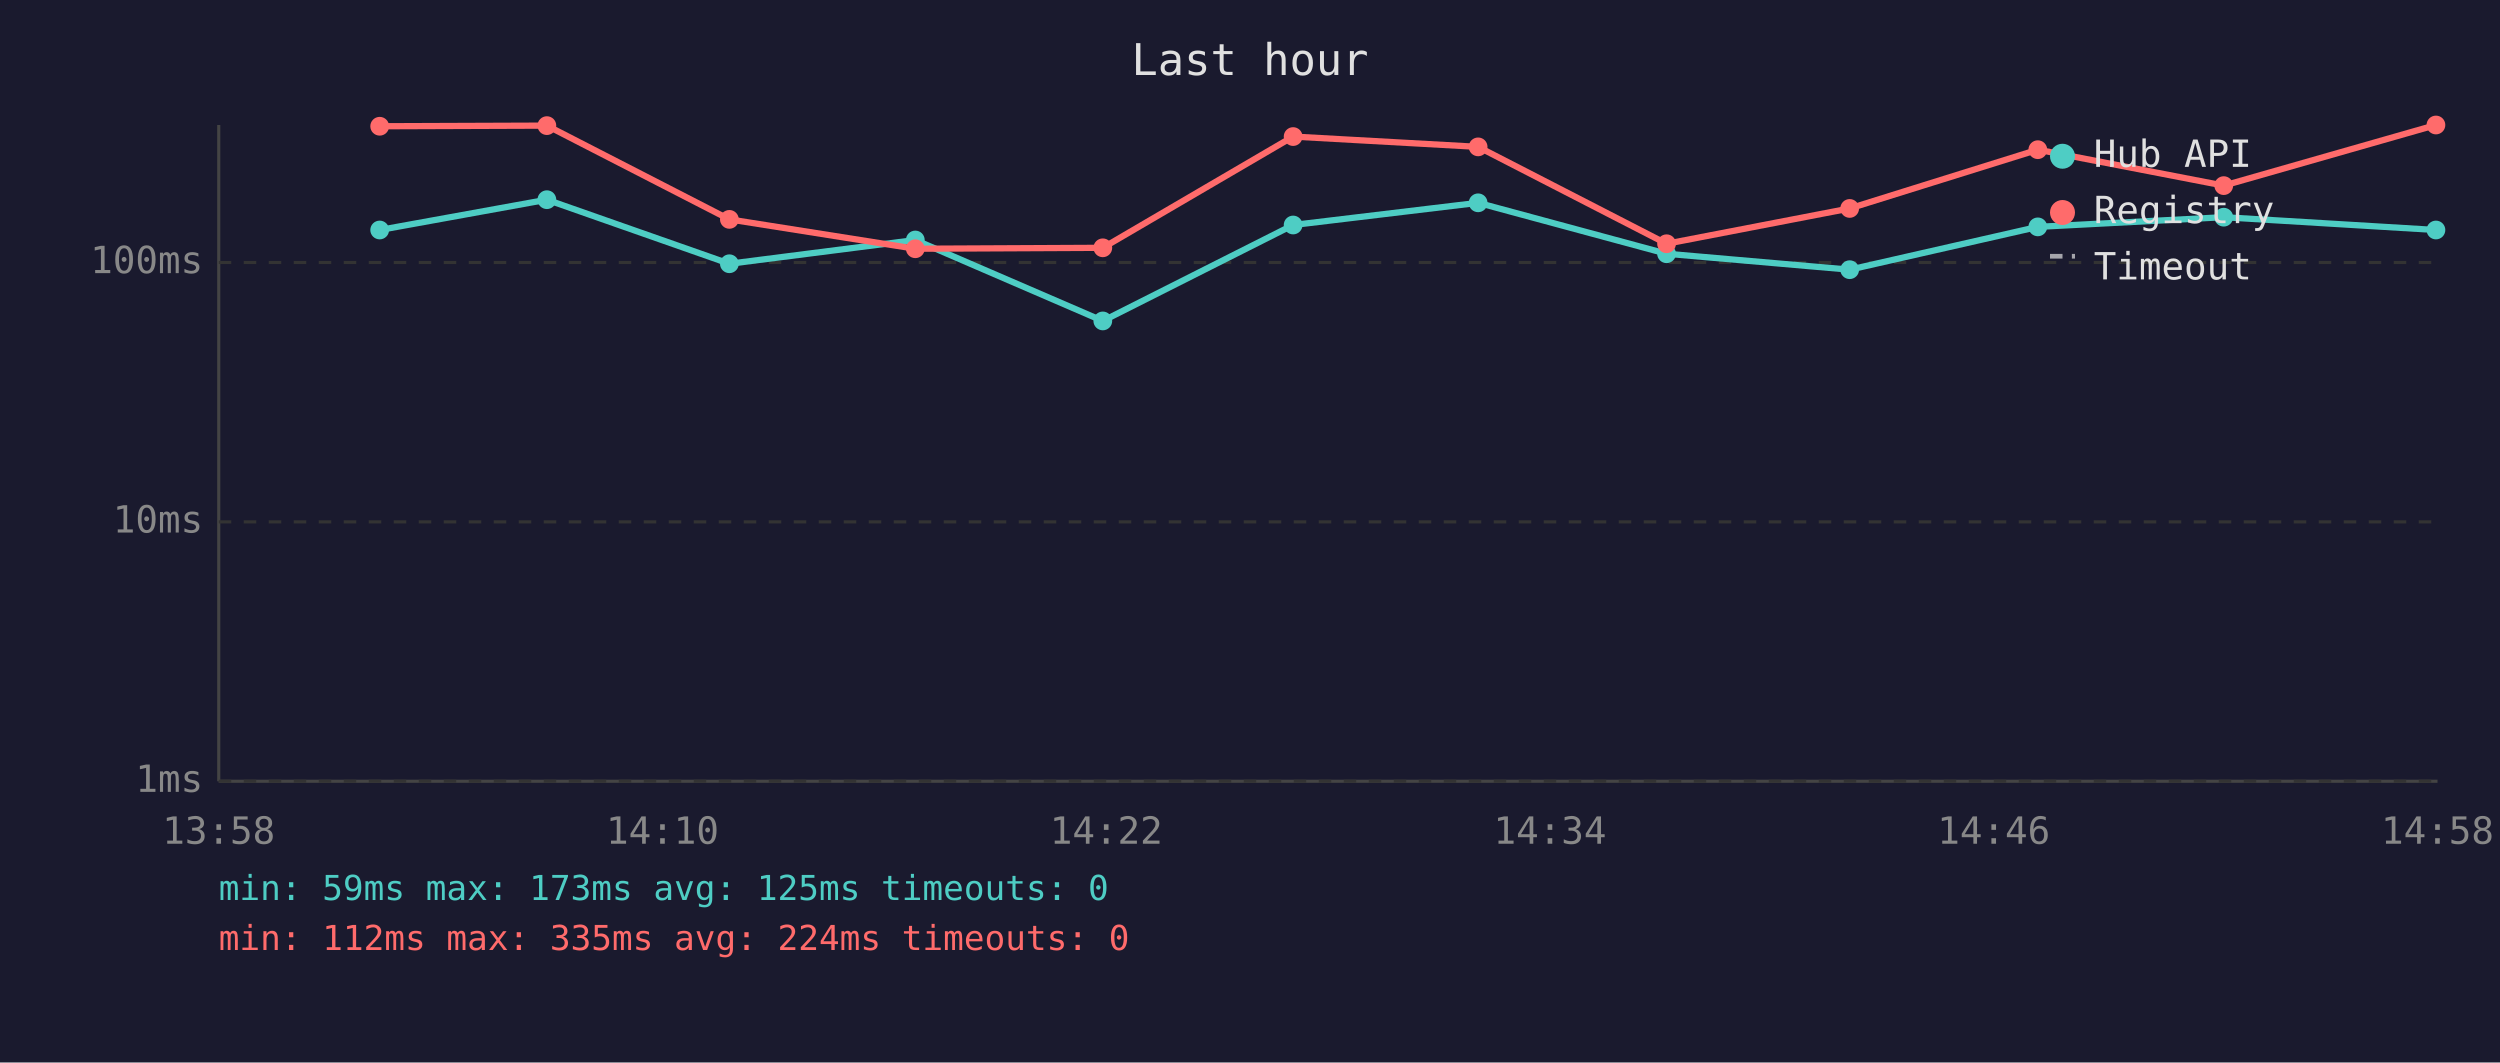
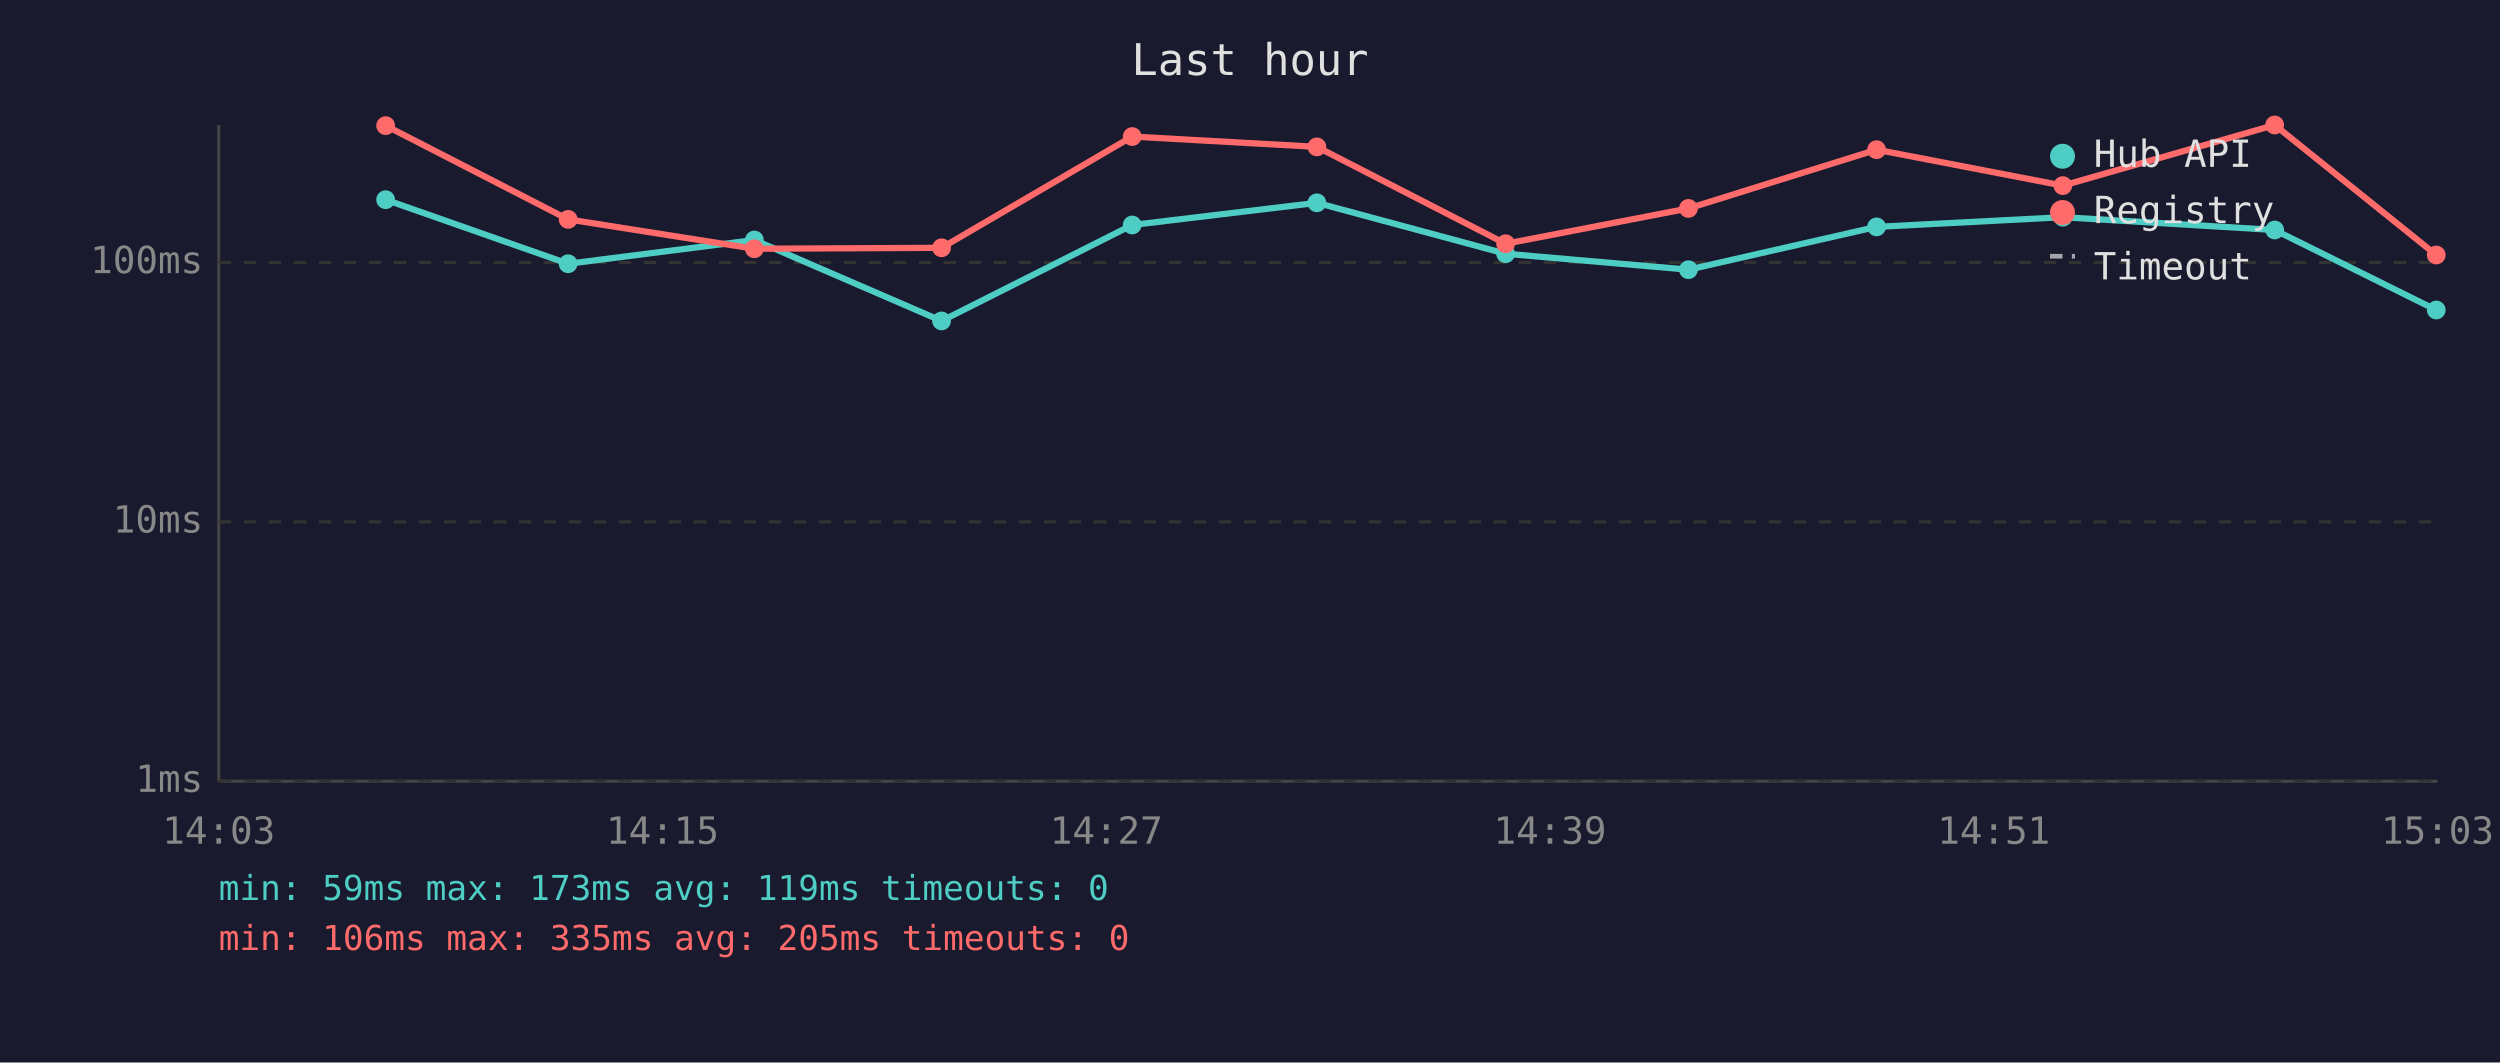
<svg xmlns="http://www.w3.org/2000/svg" viewBox="0 0 800 340" font-family="monospace" font-size="12">
  <rect width="800" height="340" fill="#1a1a2e" />
  <text x="400" y="24" fill="#e0e0e0" font-size="14" text-anchor="middle">Last hour</text>
  <line x1="70" y1="40" x2="70" y2="250" stroke="#444" stroke-width="1" />
  <line x1="70" y1="250" x2="780" y2="250" stroke="#444" stroke-width="1" />
  <line x1="70" y1="250" x2="780" y2="250" stroke="#333" stroke-width="1" stroke-dasharray="4" />
  <text x="65" y="250" fill="#888" text-anchor="end" dominant-baseline="middle">1ms</text>
  <line x1="70" y1="167" x2="780" y2="167" stroke="#333" stroke-width="1" stroke-dasharray="4" />
  <text x="65" y="167" fill="#888" text-anchor="end" dominant-baseline="middle">10ms</text>
  <line x1="70" y1="84" x2="780" y2="84" stroke="#333" stroke-width="1" stroke-dasharray="4" />
  <text x="65" y="84" fill="#888" text-anchor="end" dominant-baseline="middle">100ms</text>
-   <text x="70" y="270" fill="#888" text-anchor="middle">13:58</text>
-   <text x="212" y="270" fill="#888" text-anchor="middle">14:10</text>
-   <text x="354" y="270" fill="#888" text-anchor="middle">14:22</text>
-   <text x="496" y="270" fill="#888" text-anchor="middle">14:34</text>
-   <text x="638" y="270" fill="#888" text-anchor="middle">14:46</text>
-   <text x="780" y="270" fill="#888" text-anchor="middle">14:58</text>
-   <polyline points="121.5,73.6 175.0,63.9 233.4,84.4 292.9,76.8 352.9,102.7 413.8,72.0 473.0,64.9 533.3,81.2 591.9,86.3 652.1,72.6 711.6,69.5 779.5,73.6" fill="none" stroke="#4ecdc4" stroke-width="2" opacity="1" />
-   <circle cx="121.5" cy="73.6" r="3" fill="#4ecdc4" />
-   <circle cx="175.0" cy="63.9" r="3" fill="#4ecdc4" />
-   <circle cx="233.4" cy="84.4" r="3" fill="#4ecdc4" />
-   <circle cx="292.9" cy="76.8" r="3" fill="#4ecdc4" />
-   <circle cx="352.9" cy="102.7" r="3" fill="#4ecdc4" />
-   <circle cx="413.8" cy="72.0" r="3" fill="#4ecdc4" />
-   <circle cx="473.0" cy="64.9" r="3" fill="#4ecdc4" />
-   <circle cx="533.3" cy="81.2" r="3" fill="#4ecdc4" />
-   <circle cx="591.9" cy="86.3" r="3" fill="#4ecdc4" />
-   <circle cx="652.1" cy="72.6" r="3" fill="#4ecdc4" />
-   <circle cx="711.6" cy="69.5" r="3" fill="#4ecdc4" />
-   <circle cx="779.5" cy="73.6" r="3" fill="#4ecdc4" />
-   <polyline points="121.5,40.4 175.0,40.2 233.4,70.2 292.9,79.6 352.9,79.3 413.8,43.7 473.0,47.0 533.3,78.0 591.9,66.7 652.1,47.9 711.6,59.4 779.5,40.0" fill="none" stroke="#ff6b6b" stroke-width="2" opacity="1" />
-   <circle cx="121.5" cy="40.4" r="3" fill="#ff6b6b" />
-   <circle cx="175.0" cy="40.2" r="3" fill="#ff6b6b" />
-   <circle cx="233.4" cy="70.2" r="3" fill="#ff6b6b" />
-   <circle cx="292.9" cy="79.6" r="3" fill="#ff6b6b" />
-   <circle cx="352.9" cy="79.3" r="3" fill="#ff6b6b" />
-   <circle cx="413.8" cy="43.7" r="3" fill="#ff6b6b" />
-   <circle cx="473.0" cy="47.0" r="3" fill="#ff6b6b" />
-   <circle cx="533.3" cy="78.0" r="3" fill="#ff6b6b" />
-   <circle cx="591.9" cy="66.7" r="3" fill="#ff6b6b" />
-   <circle cx="652.1" cy="47.9" r="3" fill="#ff6b6b" />
-   <circle cx="711.6" cy="59.4" r="3" fill="#ff6b6b" />
-   <circle cx="779.5" cy="40.0" r="3" fill="#ff6b6b" />
+   <text x="70" y="270" fill="#888" text-anchor="middle">14:03</text>
+   <text x="212" y="270" fill="#888" text-anchor="middle">14:15</text>
+   <text x="354" y="270" fill="#888" text-anchor="middle">14:27</text>
+   <text x="496" y="270" fill="#888" text-anchor="middle">14:39</text>
+   <text x="638" y="270" fill="#888" text-anchor="middle">14:51</text>
+   <text x="780" y="270" fill="#888" text-anchor="middle">15:03</text>
+   <polyline points="123.4,63.9 181.8,84.4 241.4,76.8 301.3,102.7 362.3,72.0 421.4,64.9 481.8,81.2 540.3,86.3 600.5,72.6 660.1,69.5 727.9,73.6 779.6,99.2" fill="none" stroke="#4ecdc4" stroke-width="2" opacity="1" />
+   <circle cx="123.4" cy="63.9" r="3" fill="#4ecdc4" />
+   <circle cx="181.8" cy="84.4" r="3" fill="#4ecdc4" />
+   <circle cx="241.4" cy="76.8" r="3" fill="#4ecdc4" />
+   <circle cx="301.3" cy="102.7" r="3" fill="#4ecdc4" />
+   <circle cx="362.3" cy="72.0" r="3" fill="#4ecdc4" />
+   <circle cx="421.4" cy="64.9" r="3" fill="#4ecdc4" />
+   <circle cx="481.8" cy="81.2" r="3" fill="#4ecdc4" />
+   <circle cx="540.3" cy="86.3" r="3" fill="#4ecdc4" />
+   <circle cx="600.5" cy="72.6" r="3" fill="#4ecdc4" />
+   <circle cx="660.1" cy="69.5" r="3" fill="#4ecdc4" />
+   <circle cx="727.9" cy="73.6" r="3" fill="#4ecdc4" />
+   <circle cx="779.6" cy="99.2" r="3" fill="#4ecdc4" />
+   <polyline points="123.4,40.2 181.8,70.2 241.4,79.6 301.3,79.3 362.3,43.7 421.4,47.0 481.8,78.0 540.3,66.7 600.5,47.9 660.1,59.4 727.9,40.0 779.6,81.6" fill="none" stroke="#ff6b6b" stroke-width="2" opacity="1" />
+   <circle cx="123.4" cy="40.2" r="3" fill="#ff6b6b" />
+   <circle cx="181.8" cy="70.2" r="3" fill="#ff6b6b" />
+   <circle cx="241.4" cy="79.6" r="3" fill="#ff6b6b" />
+   <circle cx="301.3" cy="79.3" r="3" fill="#ff6b6b" />
+   <circle cx="362.3" cy="43.7" r="3" fill="#ff6b6b" />
+   <circle cx="421.4" cy="47.0" r="3" fill="#ff6b6b" />
+   <circle cx="481.8" cy="78.0" r="3" fill="#ff6b6b" />
+   <circle cx="540.3" cy="66.7" r="3" fill="#ff6b6b" />
+   <circle cx="600.5" cy="47.9" r="3" fill="#ff6b6b" />
+   <circle cx="660.1" cy="59.4" r="3" fill="#ff6b6b" />
+   <circle cx="727.9" cy="40.0" r="3" fill="#ff6b6b" />
+   <circle cx="779.6" cy="81.6" r="3" fill="#ff6b6b" />
  <circle cx="660" cy="50" r="4" fill="#4ecdc4" />
  <text x="670" y="50" fill="#e0e0e0" dominant-baseline="middle">Hub API</text>
  <circle cx="660" cy="68" r="4" fill="#ff6b6b" />
  <text x="670" y="68" fill="#e0e0e0" dominant-baseline="middle">Registry</text>
  <line x1="656" y1="82" x2="664" y2="82" stroke="#e0e0e0" stroke-width="1.5" stroke-dasharray="4,3" opacity="0.7" />
  <text x="670" y="86" fill="#e0e0e0" dominant-baseline="middle">Timeout</text>
-   <text x="70" y="288" fill="#4ecdc4" font-size="11">min: 59ms  max: 173ms  avg: 125ms  timeouts: 0</text>
-   <text x="70" y="304" fill="#ff6b6b" font-size="11">min: 112ms  max: 335ms  avg: 224ms  timeouts: 0</text>
+   <text x="70" y="288" fill="#4ecdc4" font-size="11">min: 59ms  max: 173ms  avg: 119ms  timeouts: 0</text>
+   <text x="70" y="304" fill="#ff6b6b" font-size="11">min: 106ms  max: 335ms  avg: 205ms  timeouts: 0</text>
</svg>
